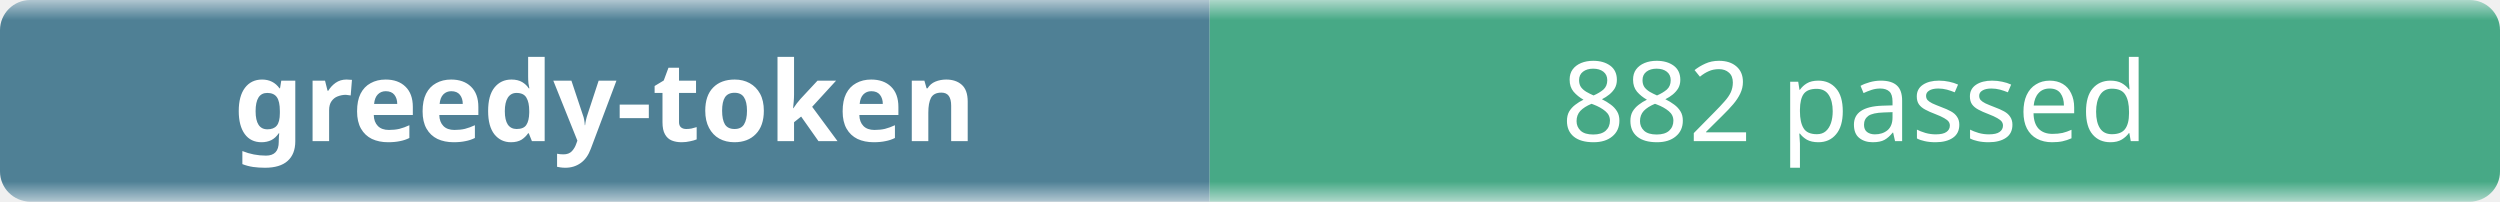
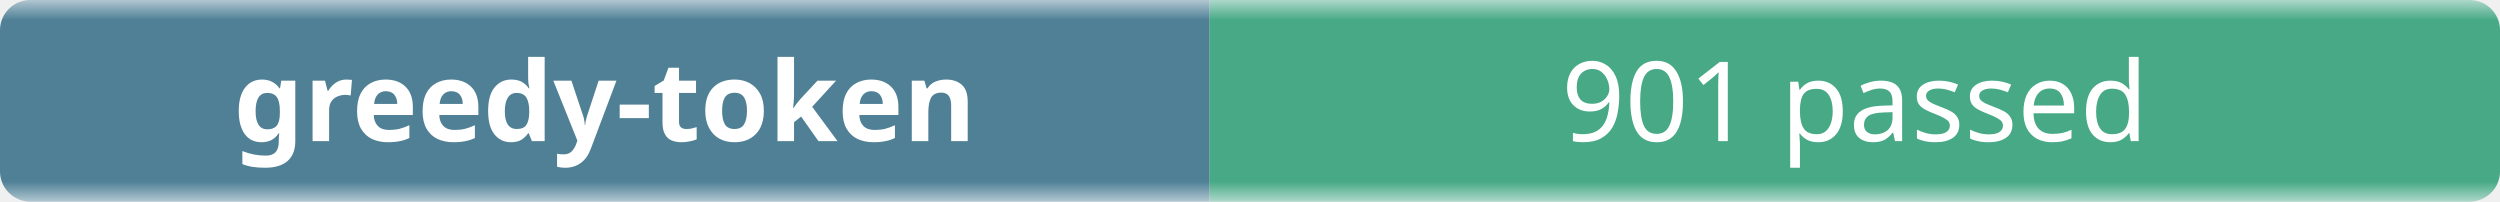
- <svg xmlns="http://www.w3.org/2000/svg" width="248" height="20" role="img" aria-label="greedy-token: 882 passed">
+ <svg xmlns="http://www.w3.org/2000/svg" width="248" height="20" role="img" aria-label="greedy-token: 901 passed">
  <linearGradient id="b" x2="0" y2="100%">
    <stop offset="0" stop-color="#f8fafc" stop-opacity=".7" />
    <stop offset=".1" stop-color="#eef2f7" stop-opacity=".3" />
    <stop offset=".9" stop-color="#eef2f7" stop-opacity=".3" />
    <stop offset="1" stop-color="#f8fafc" stop-opacity=".7" />
  </linearGradient>
  <mask id="m">
    <rect width="248" height="20" rx="3" fill="#fff" />
  </mask>
  <g mask="url(#m)">
    <rect width="120" height="20" fill="#0b4f6c" />
    <rect x="120" width="128" height="20" fill="#008a56" />
    <rect width="248" height="20" fill="url(#b)" />
  </g>
  <g fill="#fff" text-anchor="middle" font-family="ui-sans-serif,system-ui,sans-serif" font-size="11">
    <text x="60" y="14" font-weight="600">greedy-token</text>
-     <text x="184" y="14">882 passed</text>
+     <text x="184" y="14">901 passed</text>
  </g>
</svg>
